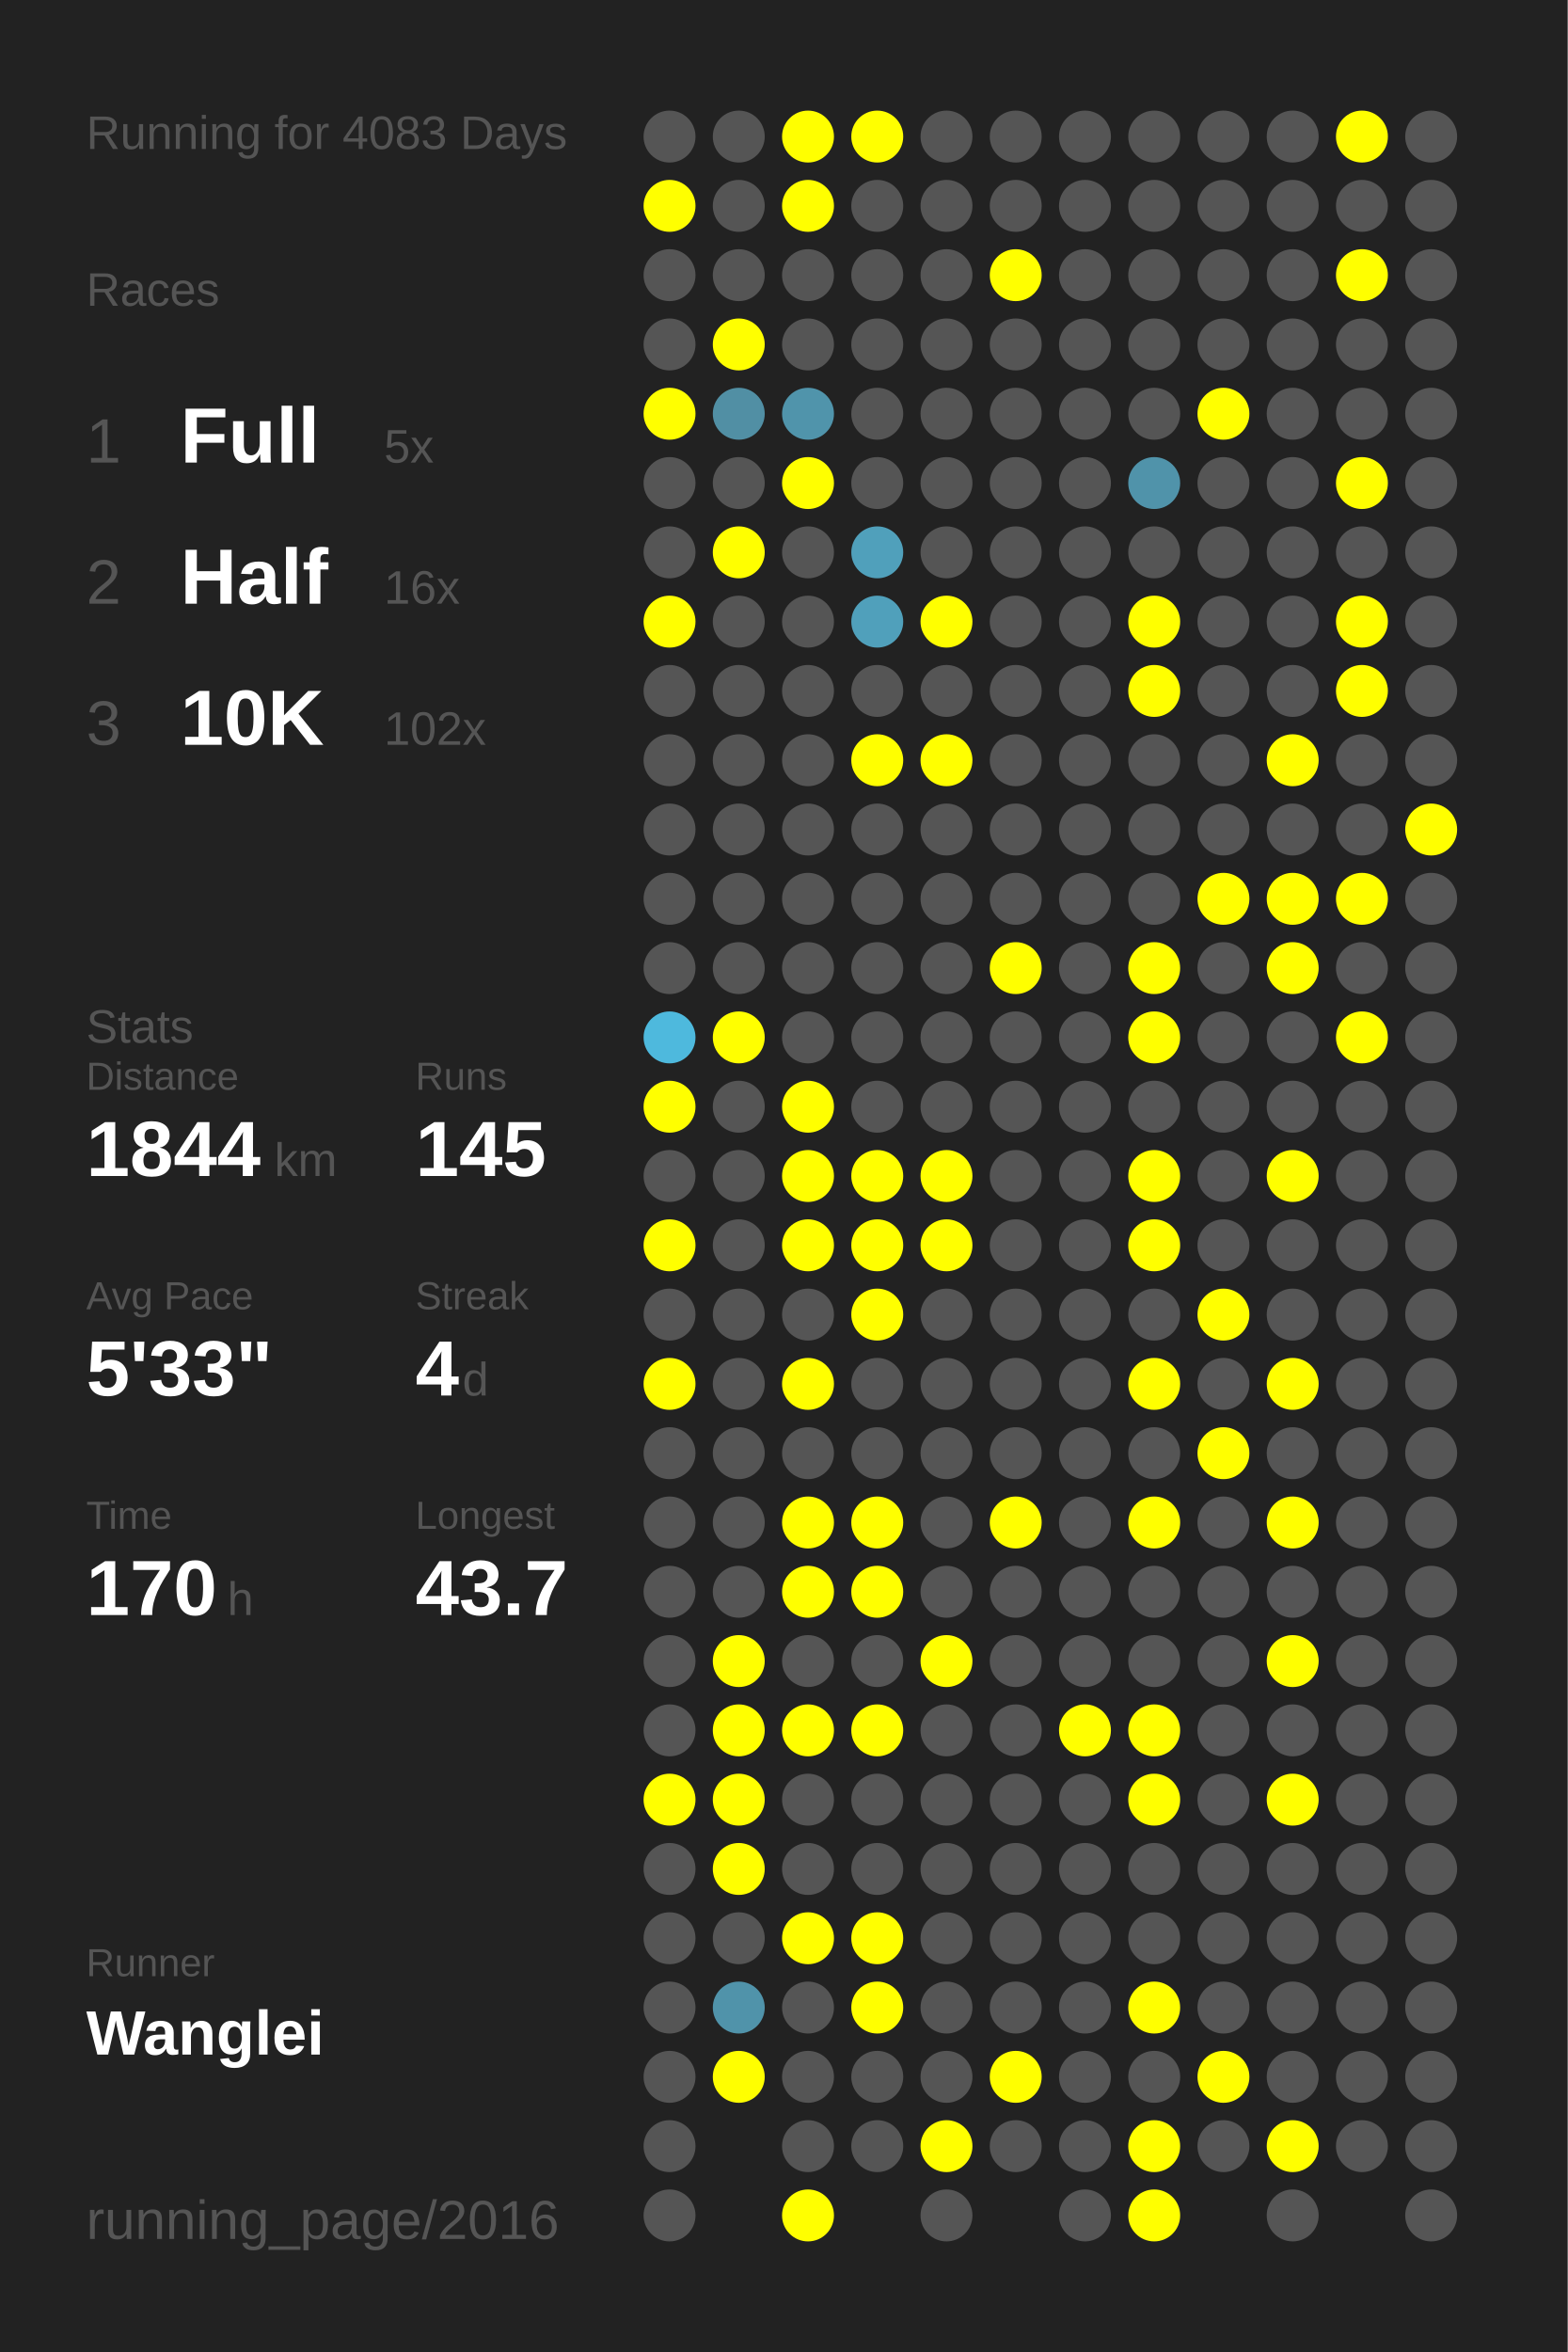
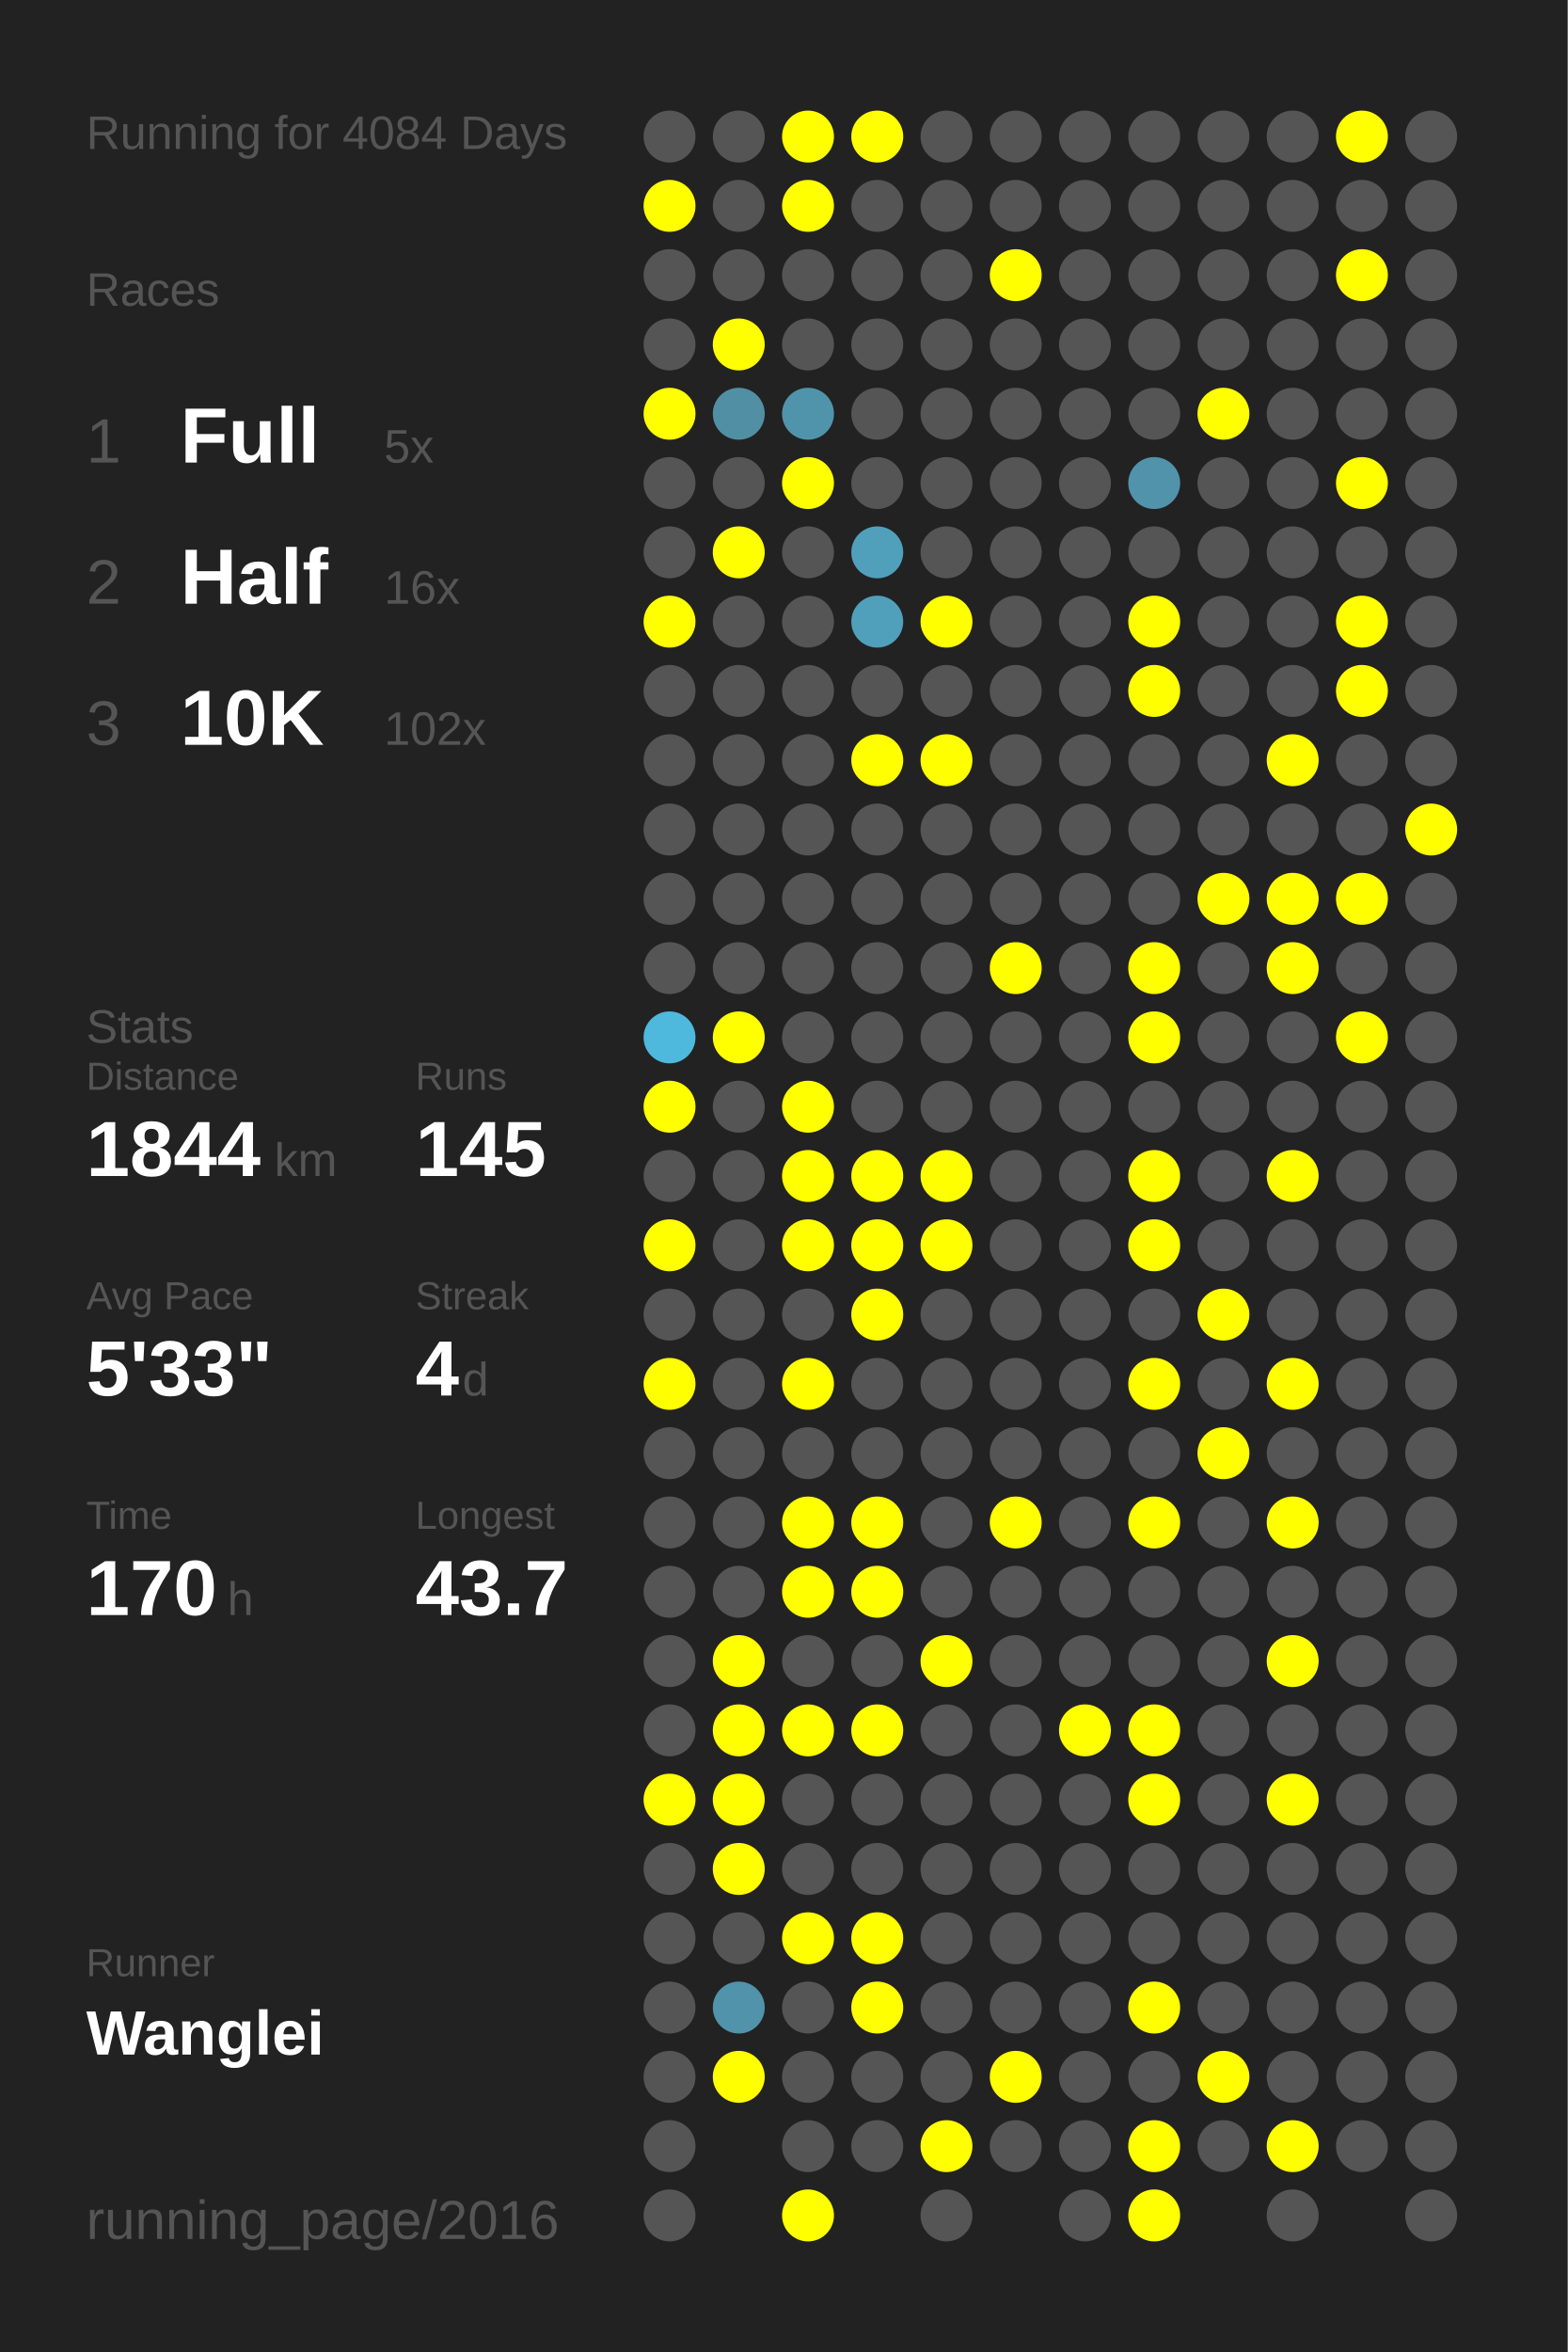
<svg xmlns="http://www.w3.org/2000/svg" baseProfile="full" height="300mm" version="1.1" viewBox="0,0,200,300" width="200mm">
  <defs />
  <rect fill="#222222" height="300" width="200" x="0" y="0" />
-   <text fill="#555555" style="font-size:6px; font-family:Arial;" x="11" y="19">Running for 4083 Days</text>
+   <text fill="#555555" style="font-size:6px; font-family:Arial;" x="11" y="19">Running for 4084 Days</text>
  <text fill="#555555" style="font-size:6px; font-family:Arial;" x="11" y="39">Races</text>
  <text fill="#555555" style="font-size:8px; font-family:Arial;" x="11" y="59">1</text>
  <text fill="#FFFFFF" style="font-size:10px; font-family:Arial; font-weight:bold;" x="23" y="59">Full</text>
  <text fill="#555555" style="font-size:6px; font-family:Arial;" x="49" y="59">5x</text>
  <text fill="#555555" style="font-size:8px; font-family:Arial;" x="11" y="77">2</text>
  <text fill="#FFFFFF" style="font-size:10px; font-family:Arial; font-weight:bold;" x="23" y="77">Half</text>
  <text fill="#555555" style="font-size:6px; font-family:Arial;" x="49" y="77">16x</text>
  <text fill="#555555" style="font-size:8px; font-family:Arial;" x="11" y="95">3</text>
  <text fill="#FFFFFF" style="font-size:10px; font-family:Arial; font-weight:bold;" x="23" y="95">10K</text>
  <text fill="#555555" style="font-size:6px; font-family:Arial;" x="49" y="95">102x</text>
  <text fill="#555555" style="font-size:6px; font-family:Arial;" x="11" y="133">Stats</text>
  <text fill="#555555" style="font-size:5px; font-family:Arial;" x="11" y="139">Distance</text>
  <text fill="#FFFFFF" style="font-size:10px; font-family:Arial; font-weight:bold;" x="11" y="150">1844</text>
  <text fill="#555555" style="font-size:6px; font-family:Arial;" x="35" y="150">km</text>
  <text fill="#555555" style="font-size:5px; font-family:Arial;" x="53" y="139">Runs</text>
  <text fill="#FFFFFF" style="font-size:10px; font-family:Arial; font-weight:bold;" x="53" y="150">145</text>
  <text fill="#555555" style="font-size:5px; font-family:Arial;" x="11" y="167">Avg Pace</text>
  <text fill="#FFFFFF" style="font-size:10px; font-family:Arial; font-weight:bold;" x="11" y="178">5'33"</text>
  <text fill="#555555" style="font-size:5px; font-family:Arial;" x="53" y="167">Streak</text>
  <text fill="#FFFFFF" style="font-size:10px; font-family:Arial; font-weight:bold;" x="53" y="178">4</text>
  <text fill="#555555" style="font-size:6px; font-family:Arial;" x="59" y="178">d</text>
  <text fill="#555555" style="font-size:5px; font-family:Arial;" x="11" y="195">Time</text>
  <text fill="#FFFFFF" style="font-size:10px; font-family:Arial; font-weight:bold;" x="11" y="206">170</text>
  <text fill="#555555" style="font-size:6px; font-family:Arial;" x="29" y="206">h</text>
  <text fill="#555555" style="font-size:5px; font-family:Arial;" x="53" y="195">Longest</text>
  <text fill="#FFFFFF" style="font-size:10px; font-family:Arial; font-weight:bold;" x="53" y="206">43.7</text>
  <text fill="#555555" style="font-size:5px; font-family:Arial;" x="11" y="252.065">Runner</text>
  <text fill="#FFFFFF" style="font-size:8px; font-family:Arial; font-weight:bold;" x="11" y="262.065">Wanglei</text>
  <text fill="#555555" style="font-size:7px; font-family:Arial;" x="11" y="285.581">running_page/2016</text>
  <circle cx="85.417" cy="17.419" fill="#555555" r="3.312" />
  <circle cx="85.417" cy="26.258" fill="#FFFF00" r="3.312" />
  <circle cx="85.417" cy="35.097" fill="#555555" r="3.312" />
  <circle cx="85.417" cy="43.935" fill="#555555" r="3.312" />
  <circle cx="85.417" cy="52.774" fill="#FFFF00" r="3.312" />
  <circle cx="85.417" cy="61.613" fill="#555555" r="3.312" />
  <circle cx="85.417" cy="70.452" fill="#555555" r="3.312" />
  <circle cx="85.417" cy="79.29" fill="#FFFF00" r="3.312" />
  <circle cx="85.417" cy="88.129" fill="#555555" r="3.312" />
  <circle cx="85.417" cy="96.968" fill="#555555" r="3.312" />
  <circle cx="85.417" cy="105.806" fill="#555555" r="3.312" />
  <circle cx="85.417" cy="114.645" fill="#555555" r="3.312" />
  <circle cx="85.417" cy="123.484" fill="#555555" r="3.312" />
  <circle cx="85.417" cy="132.323" fill="#4eb9dd" r="3.312" />
  <circle cx="85.417" cy="141.161" fill="#FFFF00" r="3.312" />
  <circle cx="85.417" cy="150" fill="#555555" r="3.312" />
  <circle cx="85.417" cy="158.839" fill="#FFFF00" r="3.312" />
  <circle cx="85.417" cy="167.677" fill="#555555" r="3.312" />
  <circle cx="85.417" cy="176.516" fill="#FFFF00" r="3.312" />
  <circle cx="85.417" cy="185.355" fill="#555555" r="3.312" />
  <circle cx="85.417" cy="194.194" fill="#555555" r="3.312" />
  <circle cx="85.417" cy="203.032" fill="#555555" r="3.312" />
  <circle cx="85.417" cy="211.871" fill="#555555" r="3.312" />
  <circle cx="85.417" cy="220.71" fill="#555555" r="3.312" />
  <circle cx="85.417" cy="229.548" fill="#FFFF00" r="3.312" />
  <circle cx="85.417" cy="238.387" fill="#555555" r="3.312" />
  <circle cx="85.417" cy="247.226" fill="#555555" r="3.312" />
  <circle cx="85.417" cy="256.065" fill="#555555" r="3.312" />
  <circle cx="85.417" cy="264.903" fill="#555555" r="3.312" />
  <circle cx="85.417" cy="273.742" fill="#555555" r="3.312" />
  <circle cx="85.417" cy="282.581" fill="#555555" r="3.312" />
  <circle cx="94.25" cy="17.419" fill="#555555" r="3.312" />
  <circle cx="94.25" cy="26.258" fill="#555555" r="3.312" />
  <circle cx="94.25" cy="35.097" fill="#555555" r="3.312" />
  <circle cx="94.25" cy="43.935" fill="#FFFF00" r="3.312" />
  <circle cx="94.25" cy="52.774" fill="#518fa4" r="3.312" />
  <circle cx="94.25" cy="61.613" fill="#555555" r="3.312" />
  <circle cx="94.25" cy="70.452" fill="#FFFF00" r="3.312" />
  <circle cx="94.25" cy="79.29" fill="#555555" r="3.312" />
  <circle cx="94.25" cy="88.129" fill="#555555" r="3.312" />
  <circle cx="94.25" cy="96.968" fill="#555555" r="3.312" />
  <circle cx="94.25" cy="105.806" fill="#555555" r="3.312" />
  <circle cx="94.25" cy="114.645" fill="#555555" r="3.312" />
  <circle cx="94.25" cy="123.484" fill="#555555" r="3.312" />
  <circle cx="94.25" cy="132.323" fill="#FFFF00" r="3.312" />
  <circle cx="94.25" cy="141.161" fill="#555555" r="3.312" />
  <circle cx="94.25" cy="150" fill="#555555" r="3.312" />
  <circle cx="94.25" cy="158.839" fill="#555555" r="3.312" />
  <circle cx="94.25" cy="167.677" fill="#555555" r="3.312" />
  <circle cx="94.25" cy="176.516" fill="#555555" r="3.312" />
  <circle cx="94.25" cy="185.355" fill="#555555" r="3.312" />
  <circle cx="94.25" cy="194.194" fill="#555555" r="3.312" />
  <circle cx="94.25" cy="203.032" fill="#555555" r="3.312" />
  <circle cx="94.25" cy="211.871" fill="#FFFF00" r="3.312" />
  <circle cx="94.25" cy="220.71" fill="#FFFF00" r="3.312" />
  <circle cx="94.25" cy="229.548" fill="#FFFF00" r="3.312" />
  <circle cx="94.25" cy="238.387" fill="#FFFF00" r="3.312" />
  <circle cx="94.25" cy="247.226" fill="#555555" r="3.312" />
  <circle cx="94.25" cy="256.065" fill="#5093aa" r="3.312" />
  <circle cx="94.25" cy="264.903" fill="#FFFF00" r="3.312" />
  <circle cx="103.083" cy="17.419" fill="#FFFF00" r="3.312" />
  <circle cx="103.083" cy="26.258" fill="#FFFF00" r="3.312" />
  <circle cx="103.083" cy="35.097" fill="#555555" r="3.312" />
  <circle cx="103.083" cy="43.935" fill="#555555" r="3.312" />
  <circle cx="103.083" cy="52.774" fill="#5094ab" r="3.312" />
  <circle cx="103.083" cy="61.613" fill="#FFFF00" r="3.312" />
  <circle cx="103.083" cy="70.452" fill="#555555" r="3.312" />
  <circle cx="103.083" cy="79.29" fill="#555555" r="3.312" />
  <circle cx="103.083" cy="88.129" fill="#555555" r="3.312" />
  <circle cx="103.083" cy="96.968" fill="#555555" r="3.312" />
  <circle cx="103.083" cy="105.806" fill="#555555" r="3.312" />
  <circle cx="103.083" cy="114.645" fill="#555555" r="3.312" />
  <circle cx="103.083" cy="123.484" fill="#555555" r="3.312" />
  <circle cx="103.083" cy="132.323" fill="#555555" r="3.312" />
  <circle cx="103.083" cy="141.161" fill="#FFFF00" r="3.312" />
  <circle cx="103.083" cy="150" fill="#FFFF00" r="3.312" />
  <circle cx="103.083" cy="158.839" fill="#FFFF00" r="3.312" />
  <circle cx="103.083" cy="167.677" fill="#555555" r="3.312" />
  <circle cx="103.083" cy="176.516" fill="#FFFF00" r="3.312" />
  <circle cx="103.083" cy="185.355" fill="#555555" r="3.312" />
  <circle cx="103.083" cy="194.194" fill="#FFFF00" r="3.312" />
  <circle cx="103.083" cy="203.032" fill="#FFFF00" r="3.312" />
  <circle cx="103.083" cy="211.871" fill="#555555" r="3.312" />
  <circle cx="103.083" cy="220.71" fill="#FFFF00" r="3.312" />
  <circle cx="103.083" cy="229.548" fill="#555555" r="3.312" />
  <circle cx="103.083" cy="238.387" fill="#555555" r="3.312" />
  <circle cx="103.083" cy="247.226" fill="#FFFF00" r="3.312" />
  <circle cx="103.083" cy="256.065" fill="#555555" r="3.312" />
  <circle cx="103.083" cy="264.903" fill="#555555" r="3.312" />
  <circle cx="103.083" cy="273.742" fill="#555555" r="3.312" />
  <circle cx="103.083" cy="282.581" fill="#FFFF00" r="3.312" />
  <circle cx="111.917" cy="17.419" fill="#FFFF00" r="3.312" />
  <circle cx="111.917" cy="26.258" fill="#555555" r="3.312" />
  <circle cx="111.917" cy="35.097" fill="#555555" r="3.312" />
  <circle cx="111.917" cy="43.935" fill="#555555" r="3.312" />
  <circle cx="111.917" cy="52.774" fill="#555555" r="3.312" />
  <circle cx="111.917" cy="61.613" fill="#555555" r="3.312" />
  <circle cx="111.917" cy="70.452" fill="#50a0bb" r="3.312" />
  <circle cx="111.917" cy="79.29" fill="#50a0bb" r="3.312" />
  <circle cx="111.917" cy="88.129" fill="#555555" r="3.312" />
  <circle cx="111.917" cy="96.968" fill="#FFFF00" r="3.312" />
  <circle cx="111.917" cy="105.806" fill="#555555" r="3.312" />
  <circle cx="111.917" cy="114.645" fill="#555555" r="3.312" />
  <circle cx="111.917" cy="123.484" fill="#555555" r="3.312" />
  <circle cx="111.917" cy="132.323" fill="#555555" r="3.312" />
  <circle cx="111.917" cy="141.161" fill="#555555" r="3.312" />
  <circle cx="111.917" cy="150" fill="#FFFF00" r="3.312" />
  <circle cx="111.917" cy="158.839" fill="#FFFF00" r="3.312" />
  <circle cx="111.917" cy="167.677" fill="#FFFF00" r="3.312" />
  <circle cx="111.917" cy="176.516" fill="#555555" r="3.312" />
  <circle cx="111.917" cy="185.355" fill="#555555" r="3.312" />
  <circle cx="111.917" cy="194.194" fill="#FFFF00" r="3.312" />
  <circle cx="111.917" cy="203.032" fill="#FFFF00" r="3.312" />
  <circle cx="111.917" cy="211.871" fill="#555555" r="3.312" />
  <circle cx="111.917" cy="220.71" fill="#FFFF00" r="3.312" />
  <circle cx="111.917" cy="229.548" fill="#555555" r="3.312" />
  <circle cx="111.917" cy="238.387" fill="#555555" r="3.312" />
  <circle cx="111.917" cy="247.226" fill="#FFFF00" r="3.312" />
  <circle cx="111.917" cy="256.065" fill="#FFFF00" r="3.312" />
  <circle cx="111.917" cy="264.903" fill="#555555" r="3.312" />
  <circle cx="111.917" cy="273.742" fill="#555555" r="3.312" />
  <circle cx="120.75" cy="17.419" fill="#555555" r="3.312" />
  <circle cx="120.75" cy="26.258" fill="#555555" r="3.312" />
  <circle cx="120.75" cy="35.097" fill="#555555" r="3.312" />
  <circle cx="120.75" cy="43.935" fill="#555555" r="3.312" />
  <circle cx="120.75" cy="52.774" fill="#555555" r="3.312" />
  <circle cx="120.75" cy="61.613" fill="#555555" r="3.312" />
  <circle cx="120.75" cy="70.452" fill="#555555" r="3.312" />
  <circle cx="120.75" cy="79.29" fill="#FFFF00" r="3.312" />
  <circle cx="120.75" cy="88.129" fill="#555555" r="3.312" />
  <circle cx="120.75" cy="96.968" fill="#FFFF00" r="3.312" />
  <circle cx="120.75" cy="105.806" fill="#555555" r="3.312" />
  <circle cx="120.75" cy="114.645" fill="#555555" r="3.312" />
  <circle cx="120.75" cy="123.484" fill="#555555" r="3.312" />
  <circle cx="120.75" cy="132.323" fill="#555555" r="3.312" />
  <circle cx="120.75" cy="141.161" fill="#555555" r="3.312" />
  <circle cx="120.75" cy="150" fill="#FFFF00" r="3.312" />
  <circle cx="120.75" cy="158.839" fill="#FFFF00" r="3.312" />
  <circle cx="120.75" cy="167.677" fill="#555555" r="3.312" />
  <circle cx="120.75" cy="176.516" fill="#555555" r="3.312" />
  <circle cx="120.75" cy="185.355" fill="#555555" r="3.312" />
  <circle cx="120.75" cy="194.194" fill="#555555" r="3.312" />
  <circle cx="120.75" cy="203.032" fill="#555555" r="3.312" />
  <circle cx="120.75" cy="211.871" fill="#FFFF00" r="3.312" />
  <circle cx="120.75" cy="220.71" fill="#555555" r="3.312" />
  <circle cx="120.75" cy="229.548" fill="#555555" r="3.312" />
  <circle cx="120.75" cy="238.387" fill="#555555" r="3.312" />
  <circle cx="120.75" cy="247.226" fill="#555555" r="3.312" />
  <circle cx="120.75" cy="256.065" fill="#555555" r="3.312" />
  <circle cx="120.75" cy="264.903" fill="#555555" r="3.312" />
  <circle cx="120.75" cy="273.742" fill="#FFFF00" r="3.312" />
  <circle cx="120.75" cy="282.581" fill="#555555" r="3.312" />
  <circle cx="129.583" cy="17.419" fill="#555555" r="3.312" />
  <circle cx="129.583" cy="26.258" fill="#555555" r="3.312" />
  <circle cx="129.583" cy="35.097" fill="#FFFF00" r="3.312" />
  <circle cx="129.583" cy="43.935" fill="#555555" r="3.312" />
  <circle cx="129.583" cy="52.774" fill="#555555" r="3.312" />
  <circle cx="129.583" cy="61.613" fill="#555555" r="3.312" />
  <circle cx="129.583" cy="70.452" fill="#555555" r="3.312" />
  <circle cx="129.583" cy="79.29" fill="#555555" r="3.312" />
  <circle cx="129.583" cy="88.129" fill="#555555" r="3.312" />
  <circle cx="129.583" cy="96.968" fill="#555555" r="3.312" />
  <circle cx="129.583" cy="105.806" fill="#555555" r="3.312" />
  <circle cx="129.583" cy="114.645" fill="#555555" r="3.312" />
  <circle cx="129.583" cy="123.484" fill="#FFFF00" r="3.312" />
  <circle cx="129.583" cy="132.323" fill="#555555" r="3.312" />
  <circle cx="129.583" cy="141.161" fill="#555555" r="3.312" />
  <circle cx="129.583" cy="150" fill="#555555" r="3.312" />
  <circle cx="129.583" cy="158.839" fill="#555555" r="3.312" />
  <circle cx="129.583" cy="167.677" fill="#555555" r="3.312" />
  <circle cx="129.583" cy="176.516" fill="#555555" r="3.312" />
  <circle cx="129.583" cy="185.355" fill="#555555" r="3.312" />
  <circle cx="129.583" cy="194.194" fill="#FFFF00" r="3.312" />
  <circle cx="129.583" cy="203.032" fill="#555555" r="3.312" />
  <circle cx="129.583" cy="211.871" fill="#555555" r="3.312" />
  <circle cx="129.583" cy="220.71" fill="#555555" r="3.312" />
  <circle cx="129.583" cy="229.548" fill="#555555" r="3.312" />
  <circle cx="129.583" cy="238.387" fill="#555555" r="3.312" />
  <circle cx="129.583" cy="247.226" fill="#555555" r="3.312" />
  <circle cx="129.583" cy="256.065" fill="#555555" r="3.312" />
  <circle cx="129.583" cy="264.903" fill="#FFFF00" r="3.312" />
  <circle cx="129.583" cy="273.742" fill="#555555" r="3.312" />
  <circle cx="138.417" cy="17.419" fill="#555555" r="3.312" />
  <circle cx="138.417" cy="26.258" fill="#555555" r="3.312" />
  <circle cx="138.417" cy="35.097" fill="#555555" r="3.312" />
  <circle cx="138.417" cy="43.935" fill="#555555" r="3.312" />
  <circle cx="138.417" cy="52.774" fill="#555555" r="3.312" />
  <circle cx="138.417" cy="61.613" fill="#555555" r="3.312" />
  <circle cx="138.417" cy="70.452" fill="#555555" r="3.312" />
  <circle cx="138.417" cy="79.29" fill="#555555" r="3.312" />
  <circle cx="138.417" cy="88.129" fill="#555555" r="3.312" />
  <circle cx="138.417" cy="96.968" fill="#555555" r="3.312" />
  <circle cx="138.417" cy="105.806" fill="#555555" r="3.312" />
  <circle cx="138.417" cy="114.645" fill="#555555" r="3.312" />
  <circle cx="138.417" cy="123.484" fill="#555555" r="3.312" />
  <circle cx="138.417" cy="132.323" fill="#555555" r="3.312" />
  <circle cx="138.417" cy="141.161" fill="#555555" r="3.312" />
  <circle cx="138.417" cy="150" fill="#555555" r="3.312" />
  <circle cx="138.417" cy="158.839" fill="#555555" r="3.312" />
  <circle cx="138.417" cy="167.677" fill="#555555" r="3.312" />
  <circle cx="138.417" cy="176.516" fill="#555555" r="3.312" />
  <circle cx="138.417" cy="185.355" fill="#555555" r="3.312" />
  <circle cx="138.417" cy="194.194" fill="#555555" r="3.312" />
  <circle cx="138.417" cy="203.032" fill="#555555" r="3.312" />
  <circle cx="138.417" cy="211.871" fill="#555555" r="3.312" />
  <circle cx="138.417" cy="220.71" fill="#FFFF00" r="3.312" />
  <circle cx="138.417" cy="229.548" fill="#555555" r="3.312" />
  <circle cx="138.417" cy="238.387" fill="#555555" r="3.312" />
  <circle cx="138.417" cy="247.226" fill="#555555" r="3.312" />
  <circle cx="138.417" cy="256.065" fill="#555555" r="3.312" />
  <circle cx="138.417" cy="264.903" fill="#555555" r="3.312" />
  <circle cx="138.417" cy="273.742" fill="#555555" r="3.312" />
  <circle cx="138.417" cy="282.581" fill="#555555" r="3.312" />
  <circle cx="147.25" cy="17.419" fill="#555555" r="3.312" />
  <circle cx="147.25" cy="26.258" fill="#555555" r="3.312" />
  <circle cx="147.25" cy="35.097" fill="#555555" r="3.312" />
  <circle cx="147.25" cy="43.935" fill="#555555" r="3.312" />
  <circle cx="147.25" cy="52.774" fill="#555555" r="3.312" />
  <circle cx="147.25" cy="61.613" fill="#5093aa" r="3.312" />
  <circle cx="147.25" cy="70.452" fill="#555555" r="3.312" />
  <circle cx="147.25" cy="79.29" fill="#FFFF00" r="3.312" />
  <circle cx="147.25" cy="88.129" fill="#FFFF00" r="3.312" />
  <circle cx="147.25" cy="96.968" fill="#555555" r="3.312" />
  <circle cx="147.25" cy="105.806" fill="#555555" r="3.312" />
  <circle cx="147.25" cy="114.645" fill="#555555" r="3.312" />
  <circle cx="147.25" cy="123.484" fill="#FFFF00" r="3.312" />
  <circle cx="147.25" cy="132.323" fill="#FFFF00" r="3.312" />
  <circle cx="147.25" cy="141.161" fill="#555555" r="3.312" />
  <circle cx="147.25" cy="150" fill="#FFFF00" r="3.312" />
  <circle cx="147.25" cy="158.839" fill="#FFFF00" r="3.312" />
  <circle cx="147.25" cy="167.677" fill="#555555" r="3.312" />
  <circle cx="147.25" cy="176.516" fill="#FFFF00" r="3.312" />
  <circle cx="147.25" cy="185.355" fill="#555555" r="3.312" />
  <circle cx="147.25" cy="194.194" fill="#FFFF00" r="3.312" />
  <circle cx="147.25" cy="203.032" fill="#555555" r="3.312" />
  <circle cx="147.25" cy="211.871" fill="#555555" r="3.312" />
  <circle cx="147.25" cy="220.71" fill="#FFFF00" r="3.312" />
  <circle cx="147.25" cy="229.548" fill="#FFFF00" r="3.312" />
  <circle cx="147.25" cy="238.387" fill="#555555" r="3.312" />
  <circle cx="147.25" cy="247.226" fill="#555555" r="3.312" />
  <circle cx="147.25" cy="256.065" fill="#FFFF00" r="3.312" />
  <circle cx="147.25" cy="264.903" fill="#555555" r="3.312" />
  <circle cx="147.25" cy="273.742" fill="#FFFF00" r="3.312" />
  <circle cx="147.25" cy="282.581" fill="#FFFF00" r="3.312" />
  <circle cx="156.083" cy="17.419" fill="#555555" r="3.312" />
  <circle cx="156.083" cy="26.258" fill="#555555" r="3.312" />
  <circle cx="156.083" cy="35.097" fill="#555555" r="3.312" />
  <circle cx="156.083" cy="43.935" fill="#555555" r="3.312" />
  <circle cx="156.083" cy="52.774" fill="#FFFF00" r="3.312" />
  <circle cx="156.083" cy="61.613" fill="#555555" r="3.312" />
  <circle cx="156.083" cy="70.452" fill="#555555" r="3.312" />
  <circle cx="156.083" cy="79.29" fill="#555555" r="3.312" />
  <circle cx="156.083" cy="88.129" fill="#555555" r="3.312" />
  <circle cx="156.083" cy="96.968" fill="#555555" r="3.312" />
  <circle cx="156.083" cy="105.806" fill="#555555" r="3.312" />
  <circle cx="156.083" cy="114.645" fill="#FFFF00" r="3.312" />
  <circle cx="156.083" cy="123.484" fill="#555555" r="3.312" />
  <circle cx="156.083" cy="132.323" fill="#555555" r="3.312" />
  <circle cx="156.083" cy="141.161" fill="#555555" r="3.312" />
  <circle cx="156.083" cy="150" fill="#555555" r="3.312" />
  <circle cx="156.083" cy="158.839" fill="#555555" r="3.312" />
  <circle cx="156.083" cy="167.677" fill="#FFFF00" r="3.312" />
  <circle cx="156.083" cy="176.516" fill="#555555" r="3.312" />
  <circle cx="156.083" cy="185.355" fill="#FFFF00" r="3.312" />
  <circle cx="156.083" cy="194.194" fill="#555555" r="3.312" />
  <circle cx="156.083" cy="203.032" fill="#555555" r="3.312" />
  <circle cx="156.083" cy="211.871" fill="#555555" r="3.312" />
  <circle cx="156.083" cy="220.71" fill="#555555" r="3.312" />
  <circle cx="156.083" cy="229.548" fill="#555555" r="3.312" />
  <circle cx="156.083" cy="238.387" fill="#555555" r="3.312" />
  <circle cx="156.083" cy="247.226" fill="#555555" r="3.312" />
  <circle cx="156.083" cy="256.065" fill="#555555" r="3.312" />
  <circle cx="156.083" cy="264.903" fill="#FFFF00" r="3.312" />
  <circle cx="156.083" cy="273.742" fill="#555555" r="3.312" />
  <circle cx="164.917" cy="17.419" fill="#555555" r="3.312" />
  <circle cx="164.917" cy="26.258" fill="#555555" r="3.312" />
  <circle cx="164.917" cy="35.097" fill="#555555" r="3.312" />
  <circle cx="164.917" cy="43.935" fill="#555555" r="3.312" />
  <circle cx="164.917" cy="52.774" fill="#555555" r="3.312" />
  <circle cx="164.917" cy="61.613" fill="#555555" r="3.312" />
  <circle cx="164.917" cy="70.452" fill="#555555" r="3.312" />
  <circle cx="164.917" cy="79.29" fill="#555555" r="3.312" />
  <circle cx="164.917" cy="88.129" fill="#555555" r="3.312" />
  <circle cx="164.917" cy="96.968" fill="#FFFF00" r="3.312" />
  <circle cx="164.917" cy="105.806" fill="#555555" r="3.312" />
  <circle cx="164.917" cy="114.645" fill="#FFFF00" r="3.312" />
  <circle cx="164.917" cy="123.484" fill="#FFFF00" r="3.312" />
  <circle cx="164.917" cy="132.323" fill="#555555" r="3.312" />
  <circle cx="164.917" cy="141.161" fill="#555555" r="3.312" />
  <circle cx="164.917" cy="150" fill="#FFFF00" r="3.312" />
  <circle cx="164.917" cy="158.839" fill="#555555" r="3.312" />
  <circle cx="164.917" cy="167.677" fill="#555555" r="3.312" />
  <circle cx="164.917" cy="176.516" fill="#FFFF00" r="3.312" />
  <circle cx="164.917" cy="185.355" fill="#555555" r="3.312" />
  <circle cx="164.917" cy="194.194" fill="#FFFF00" r="3.312" />
  <circle cx="164.917" cy="203.032" fill="#555555" r="3.312" />
  <circle cx="164.917" cy="211.871" fill="#FFFF00" r="3.312" />
  <circle cx="164.917" cy="220.71" fill="#555555" r="3.312" />
  <circle cx="164.917" cy="229.548" fill="#FFFF00" r="3.312" />
  <circle cx="164.917" cy="238.387" fill="#555555" r="3.312" />
  <circle cx="164.917" cy="247.226" fill="#555555" r="3.312" />
  <circle cx="164.917" cy="256.065" fill="#555555" r="3.312" />
  <circle cx="164.917" cy="264.903" fill="#555555" r="3.312" />
  <circle cx="164.917" cy="273.742" fill="#FFFF00" r="3.312" />
  <circle cx="164.917" cy="282.581" fill="#555555" r="3.312" />
  <circle cx="173.75" cy="17.419" fill="#FFFF00" r="3.312" />
  <circle cx="173.75" cy="26.258" fill="#555555" r="3.312" />
  <circle cx="173.75" cy="35.097" fill="#FFFF00" r="3.312" />
  <circle cx="173.75" cy="43.935" fill="#555555" r="3.312" />
  <circle cx="173.75" cy="52.774" fill="#555555" r="3.312" />
  <circle cx="173.75" cy="61.613" fill="#FFFF00" r="3.312" />
  <circle cx="173.75" cy="70.452" fill="#555555" r="3.312" />
  <circle cx="173.75" cy="79.29" fill="#FFFF00" r="3.312" />
  <circle cx="173.75" cy="88.129" fill="#FFFF00" r="3.312" />
  <circle cx="173.75" cy="96.968" fill="#555555" r="3.312" />
  <circle cx="173.75" cy="105.806" fill="#555555" r="3.312" />
  <circle cx="173.75" cy="114.645" fill="#FFFF00" r="3.312" />
  <circle cx="173.75" cy="123.484" fill="#555555" r="3.312" />
  <circle cx="173.75" cy="132.323" fill="#FFFF00" r="3.312" />
  <circle cx="173.75" cy="141.161" fill="#555555" r="3.312" />
  <circle cx="173.75" cy="150" fill="#555555" r="3.312" />
  <circle cx="173.75" cy="158.839" fill="#555555" r="3.312" />
  <circle cx="173.75" cy="167.677" fill="#555555" r="3.312" />
  <circle cx="173.75" cy="176.516" fill="#555555" r="3.312" />
  <circle cx="173.75" cy="185.355" fill="#555555" r="3.312" />
  <circle cx="173.75" cy="194.194" fill="#555555" r="3.312" />
  <circle cx="173.75" cy="203.032" fill="#555555" r="3.312" />
  <circle cx="173.75" cy="211.871" fill="#555555" r="3.312" />
  <circle cx="173.75" cy="220.71" fill="#555555" r="3.312" />
  <circle cx="173.75" cy="229.548" fill="#555555" r="3.312" />
  <circle cx="173.75" cy="238.387" fill="#555555" r="3.312" />
  <circle cx="173.75" cy="247.226" fill="#555555" r="3.312" />
  <circle cx="173.75" cy="256.065" fill="#555555" r="3.312" />
  <circle cx="173.75" cy="264.903" fill="#555555" r="3.312" />
  <circle cx="173.75" cy="273.742" fill="#555555" r="3.312" />
  <circle cx="182.583" cy="17.419" fill="#555555" r="3.312" />
  <circle cx="182.583" cy="26.258" fill="#555555" r="3.312" />
  <circle cx="182.583" cy="35.097" fill="#555555" r="3.312" />
  <circle cx="182.583" cy="43.935" fill="#555555" r="3.312" />
  <circle cx="182.583" cy="52.774" fill="#555555" r="3.312" />
  <circle cx="182.583" cy="61.613" fill="#555555" r="3.312" />
  <circle cx="182.583" cy="70.452" fill="#555555" r="3.312" />
  <circle cx="182.583" cy="79.29" fill="#555555" r="3.312" />
  <circle cx="182.583" cy="88.129" fill="#555555" r="3.312" />
  <circle cx="182.583" cy="96.968" fill="#555555" r="3.312" />
  <circle cx="182.583" cy="105.806" fill="#FFFF00" r="3.312" />
  <circle cx="182.583" cy="114.645" fill="#555555" r="3.312" />
  <circle cx="182.583" cy="123.484" fill="#555555" r="3.312" />
  <circle cx="182.583" cy="132.323" fill="#555555" r="3.312" />
  <circle cx="182.583" cy="141.161" fill="#555555" r="3.312" />
  <circle cx="182.583" cy="150" fill="#555555" r="3.312" />
  <circle cx="182.583" cy="158.839" fill="#555555" r="3.312" />
  <circle cx="182.583" cy="167.677" fill="#555555" r="3.312" />
  <circle cx="182.583" cy="176.516" fill="#555555" r="3.312" />
  <circle cx="182.583" cy="185.355" fill="#555555" r="3.312" />
  <circle cx="182.583" cy="194.194" fill="#555555" r="3.312" />
  <circle cx="182.583" cy="203.032" fill="#555555" r="3.312" />
  <circle cx="182.583" cy="211.871" fill="#555555" r="3.312" />
  <circle cx="182.583" cy="220.71" fill="#555555" r="3.312" />
  <circle cx="182.583" cy="229.548" fill="#555555" r="3.312" />
  <circle cx="182.583" cy="238.387" fill="#555555" r="3.312" />
  <circle cx="182.583" cy="247.226" fill="#555555" r="3.312" />
  <circle cx="182.583" cy="256.065" fill="#555555" r="3.312" />
  <circle cx="182.583" cy="264.903" fill="#555555" r="3.312" />
  <circle cx="182.583" cy="273.742" fill="#555555" r="3.312" />
  <circle cx="182.583" cy="282.581" fill="#555555" r="3.312" />
</svg>
